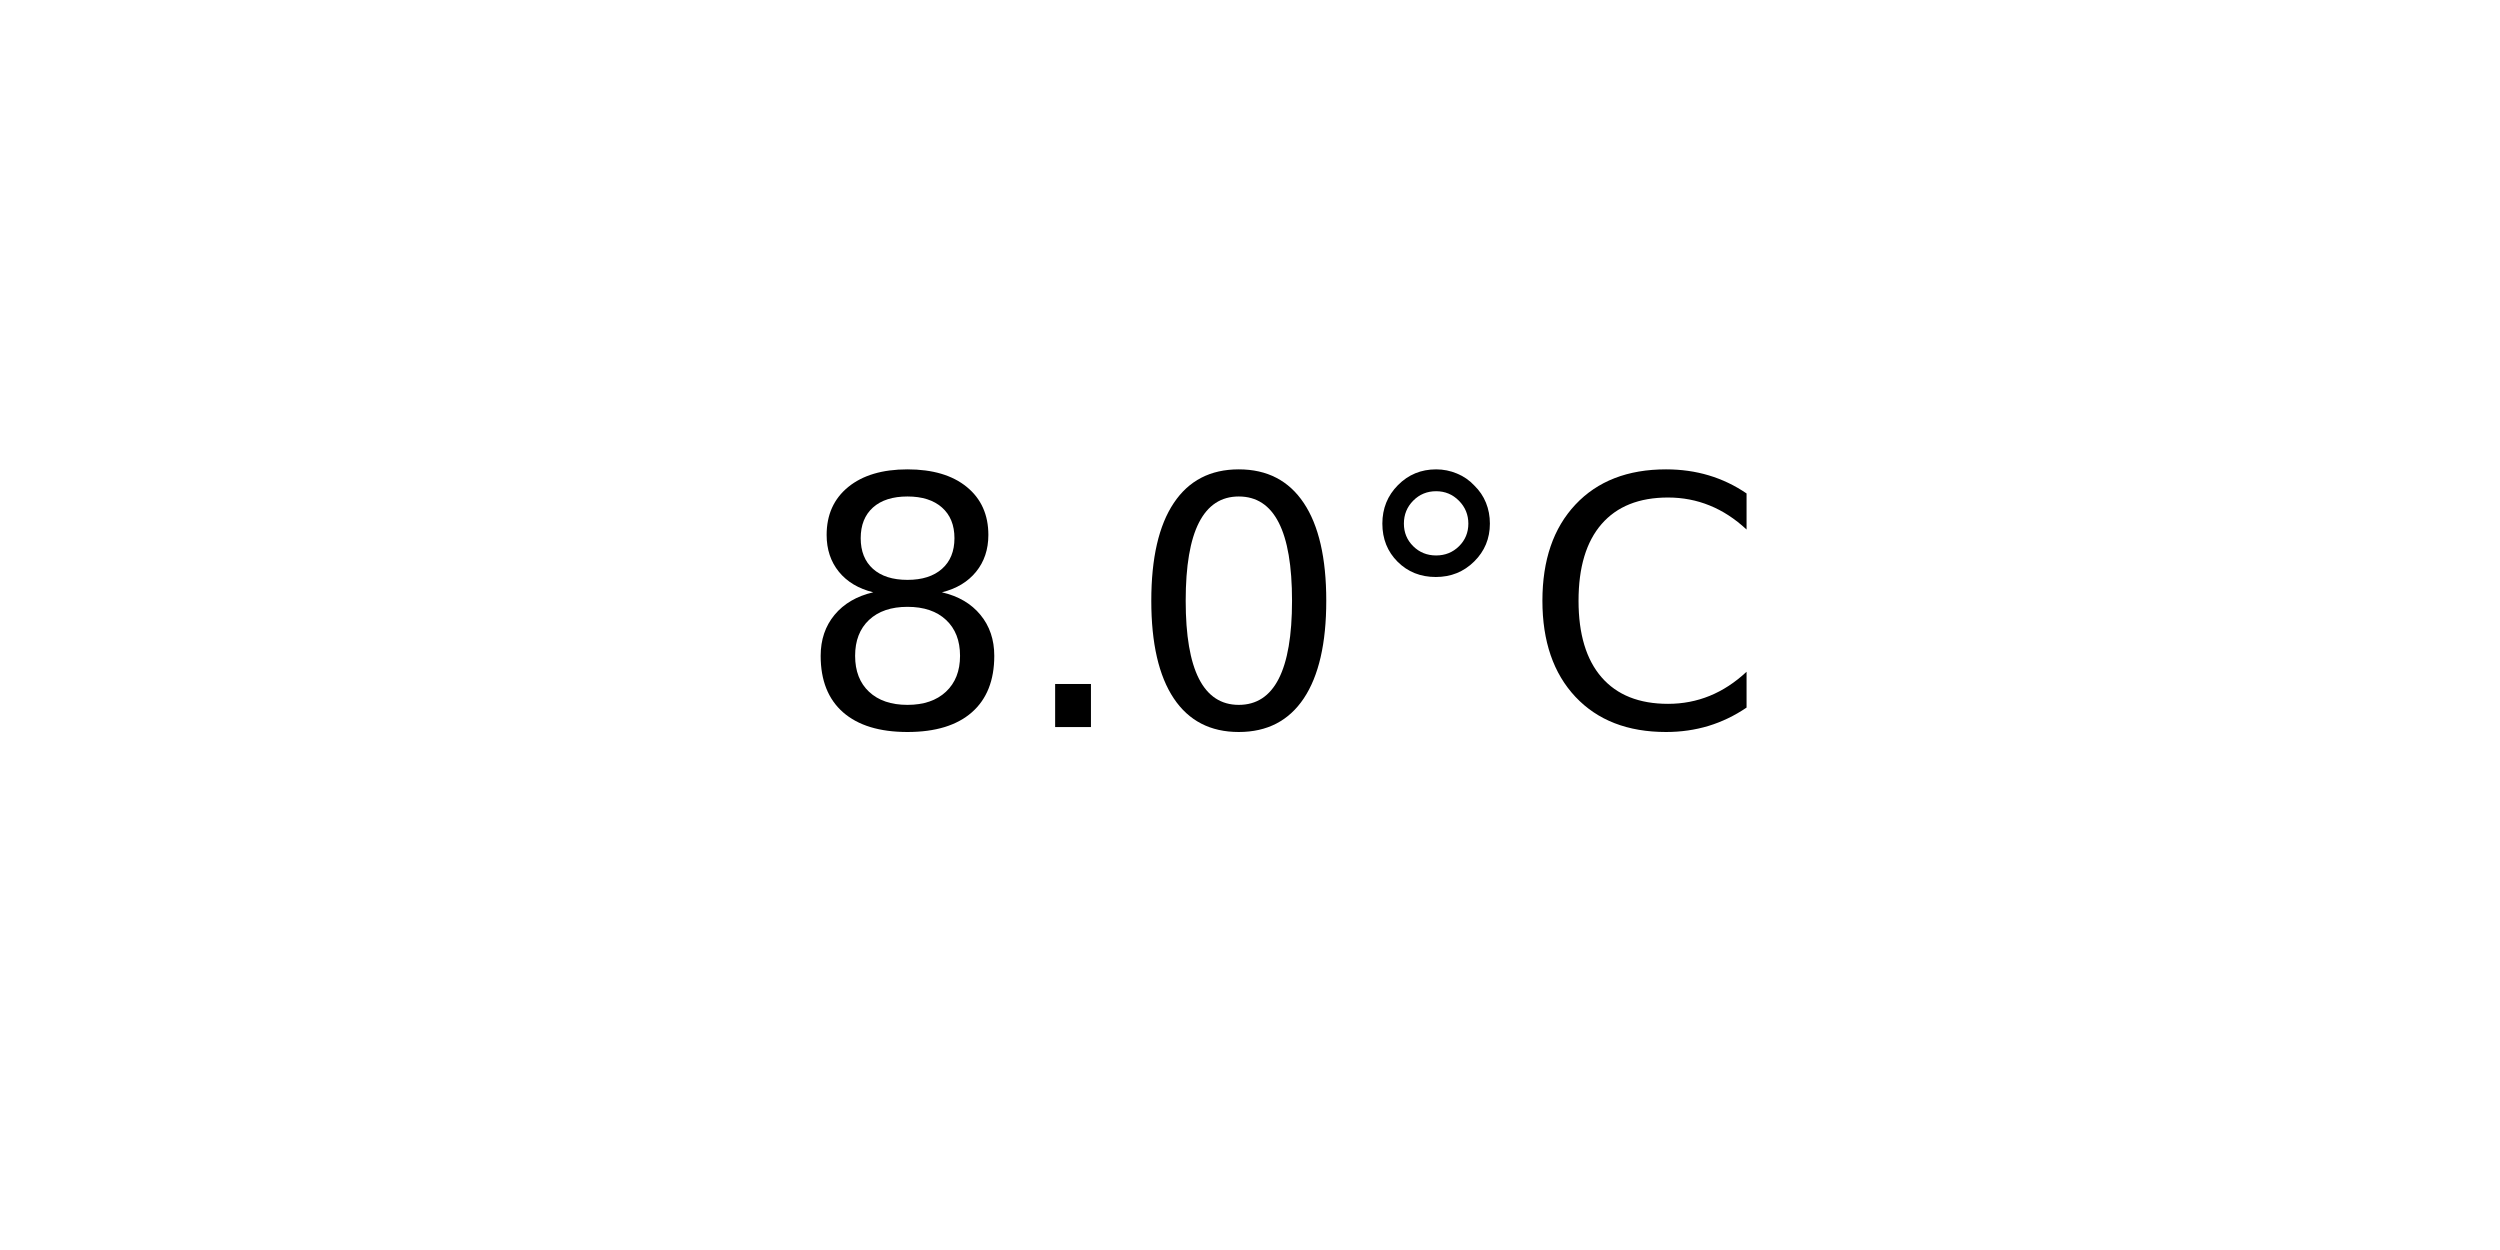
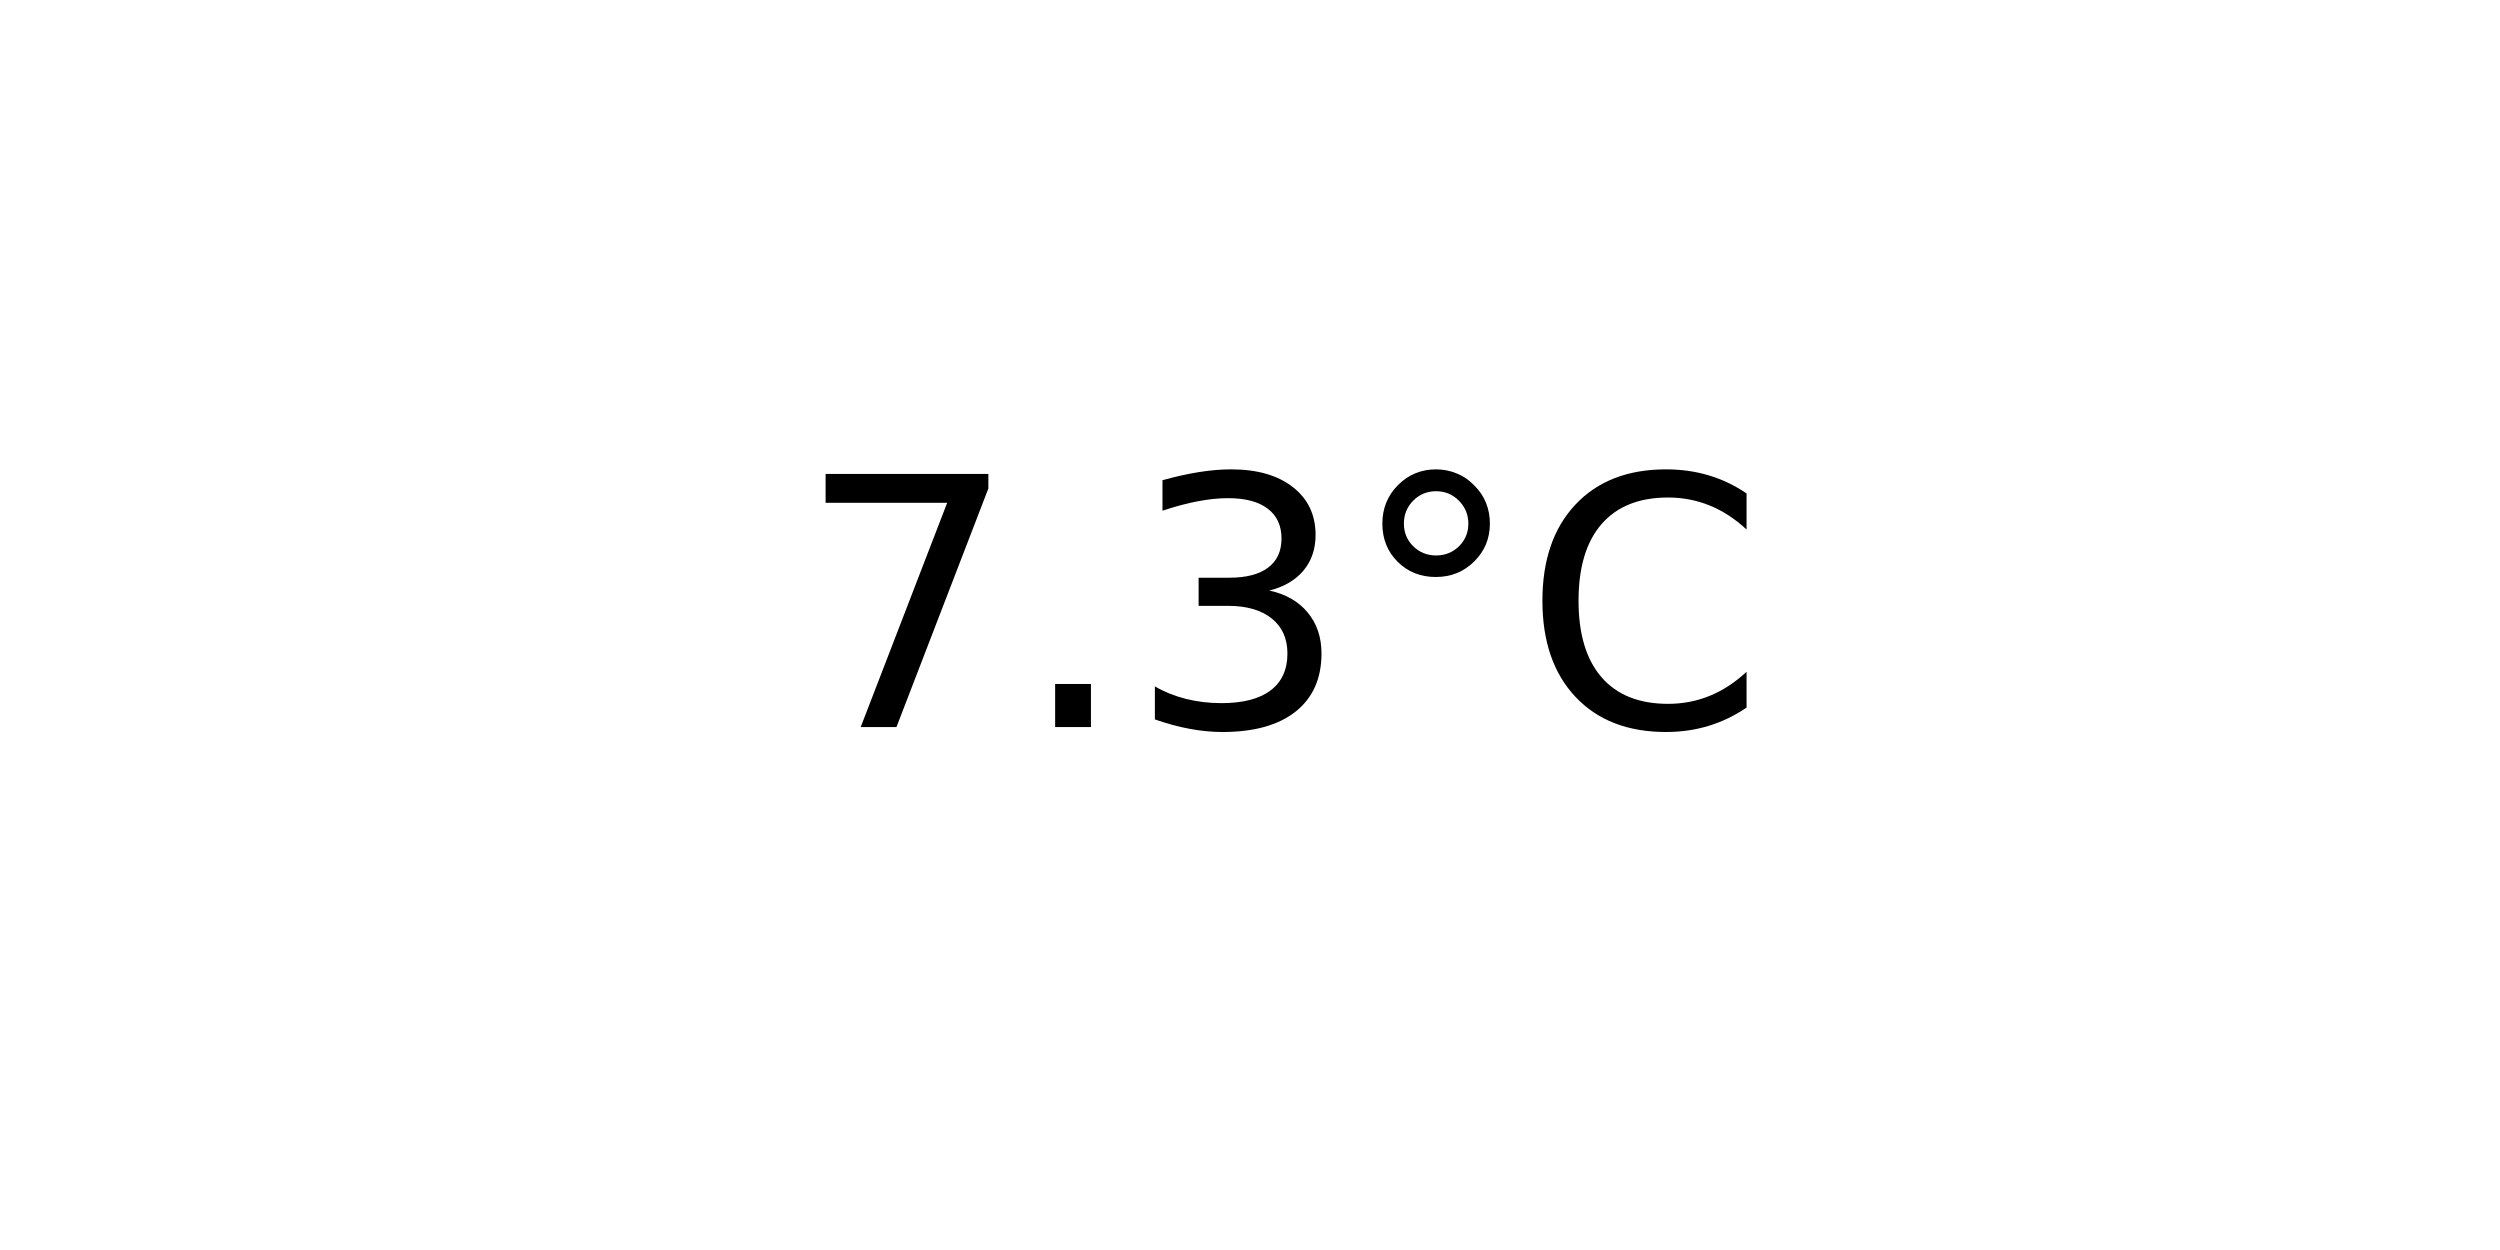
<svg xmlns="http://www.w3.org/2000/svg" xmlns:xlink="http://www.w3.org/1999/xlink" width="72pt" height="36pt" viewBox="0 0 72 36" version="1.1">
  <defs>
    <style type="text/css">*{stroke-linejoin: round; stroke-linecap: butt}</style>
  </defs>
  <g id="figure_1">
    <g id="axes_1">
      <g id="text_1">
        <g transform="translate(22.95703 20.93937) scale(0.1 -0.1)">
          <defs>
-             <path id="DejaVuSans-38" d="M 2034 2216  Q 1584 2216 1326 1975  Q 1069 1734 1069 1313  Q 1069 891 1326 650  Q 1584 409 2034 409  Q 2484 409 2743 651  Q 3003 894 3003 1313  Q 3003 1734 2745 1975  Q 2488 2216 2034 2216  z M 1403 2484  Q 997 2584 770 2862  Q 544 3141 544 3541  Q 544 4100 942 4425  Q 1341 4750 2034 4750  Q 2731 4750 3128 4425  Q 3525 4100 3525 3541  Q 3525 3141 3298 2862  Q 3072 2584 2669 2484  Q 3125 2378 3379 2068  Q 3634 1759 3634 1313  Q 3634 634 3220 271  Q 2806 -91 2034 -91  Q 1263 -91 848 271  Q 434 634 434 1313  Q 434 1759 690 2068  Q 947 2378 1403 2484  z M 1172 3481  Q 1172 3119 1398 2916  Q 1625 2713 2034 2713  Q 2441 2713 2670 2916  Q 2900 3119 2900 3481  Q 2900 3844 2670 4047  Q 2441 4250 2034 4250  Q 1625 4250 1398 4047  Q 1172 3844 1172 3481  z " transform="scale(0.015625)" />
+             <path id="DejaVuSans-37" d="M 525 4666  L 3525 4666  L 3525 4397  L 1831 0  L 1172 0  L 2766 4134  L 525 4134  L 525 4666  z " transform="scale(0.015625)" />
            <path id="DejaVuSans-2e" d="M 684 794  L 1344 794  L 1344 0  L 684 0  L 684 794  z " transform="scale(0.015625)" />
-             <path id="DejaVuSans-30" d="M 2034 4250  Q 1547 4250 1301 3770  Q 1056 3291 1056 2328  Q 1056 1369 1301 889  Q 1547 409 2034 409  Q 2525 409 2770 889  Q 3016 1369 3016 2328  Q 3016 3291 2770 3770  Q 2525 4250 2034 4250  z M 2034 4750  Q 2819 4750 3233 4129  Q 3647 3509 3647 2328  Q 3647 1150 3233 529  Q 2819 -91 2034 -91  Q 1250 -91 836 529  Q 422 1150 422 2328  Q 422 3509 836 4129  Q 1250 4750 2034 4750  z " transform="scale(0.015625)" />
+             <path id="DejaVuSans-33" d="M 2597 2516  Q 3050 2419 3304 2112  Q 3559 1806 3559 1356  Q 3559 666 3084 287  Q 2609 -91 1734 -91  Q 1441 -91 1130 -33  Q 819 25 488 141  L 488 750  Q 750 597 1062 519  Q 1375 441 1716 441  Q 2309 441 2620 675  Q 2931 909 2931 1356  Q 2931 1769 2642 2001  Q 2353 2234 1838 2234  L 1294 2234  L 1294 2753  L 1863 2753  Q 2328 2753 2575 2939  Q 2822 3125 2822 3475  Q 2822 3834 2567 4026  Q 2313 4219 1838 4219  Q 1578 4219 1281 4162  Q 984 4106 628 3988  L 628 4550  Q 988 4650 1302 4700  Q 1616 4750 1894 4750  Q 2613 4750 3031 4423  Q 3450 4097 3450 3541  Q 3450 3153 3228 2886  Q 3006 2619 2597 2516  z " transform="scale(0.015625)" />
            <path id="DejaVuSans-b0" d="M 1600 4347  Q 1350 4347 1178 4173  Q 1006 4000 1006 3750  Q 1006 3503 1178 3333  Q 1350 3163 1600 3163  Q 1850 3163 2022 3333  Q 2194 3503 2194 3750  Q 2194 3997 2020 4172  Q 1847 4347 1600 4347  z M 1600 4750  Q 1800 4750 1984 4673  Q 2169 4597 2303 4453  Q 2447 4313 2519 4134  Q 2591 3956 2591 3750  Q 2591 3338 2302 3052  Q 2013 2766 1594 2766  Q 1172 2766 890 3047  Q 609 3328 609 3750  Q 609 4169 896 4459  Q 1184 4750 1600 4750  z " transform="scale(0.015625)" />
            <path id="DejaVuSans-43" d="M 4122 4306  L 4122 3641  Q 3803 3938 3442 4084  Q 3081 4231 2675 4231  Q 1875 4231 1450 3742  Q 1025 3253 1025 2328  Q 1025 1406 1450 917  Q 1875 428 2675 428  Q 3081 428 3442 575  Q 3803 722 4122 1019  L 4122 359  Q 3791 134 3420 21  Q 3050 -91 2638 -91  Q 1578 -91 968 557  Q 359 1206 359 2328  Q 359 3453 968 4101  Q 1578 4750 2638 4750  Q 3056 4750 3426 4639  Q 3797 4528 4122 4306  z " transform="scale(0.015625)" />
          </defs>
-           <use xlink:href="#DejaVuSans-38" />
+           <use xlink:href="#DejaVuSans-37" />
          <use xlink:href="#DejaVuSans-2e" x="63.623" />
-           <use xlink:href="#DejaVuSans-30" x="95.41" />
+           <use xlink:href="#DejaVuSans-33" x="95.41" />
          <use xlink:href="#DejaVuSans-b0" x="159.033" />
          <use xlink:href="#DejaVuSans-43" x="209.033" />
        </g>
      </g>
    </g>
  </g>
</svg>
